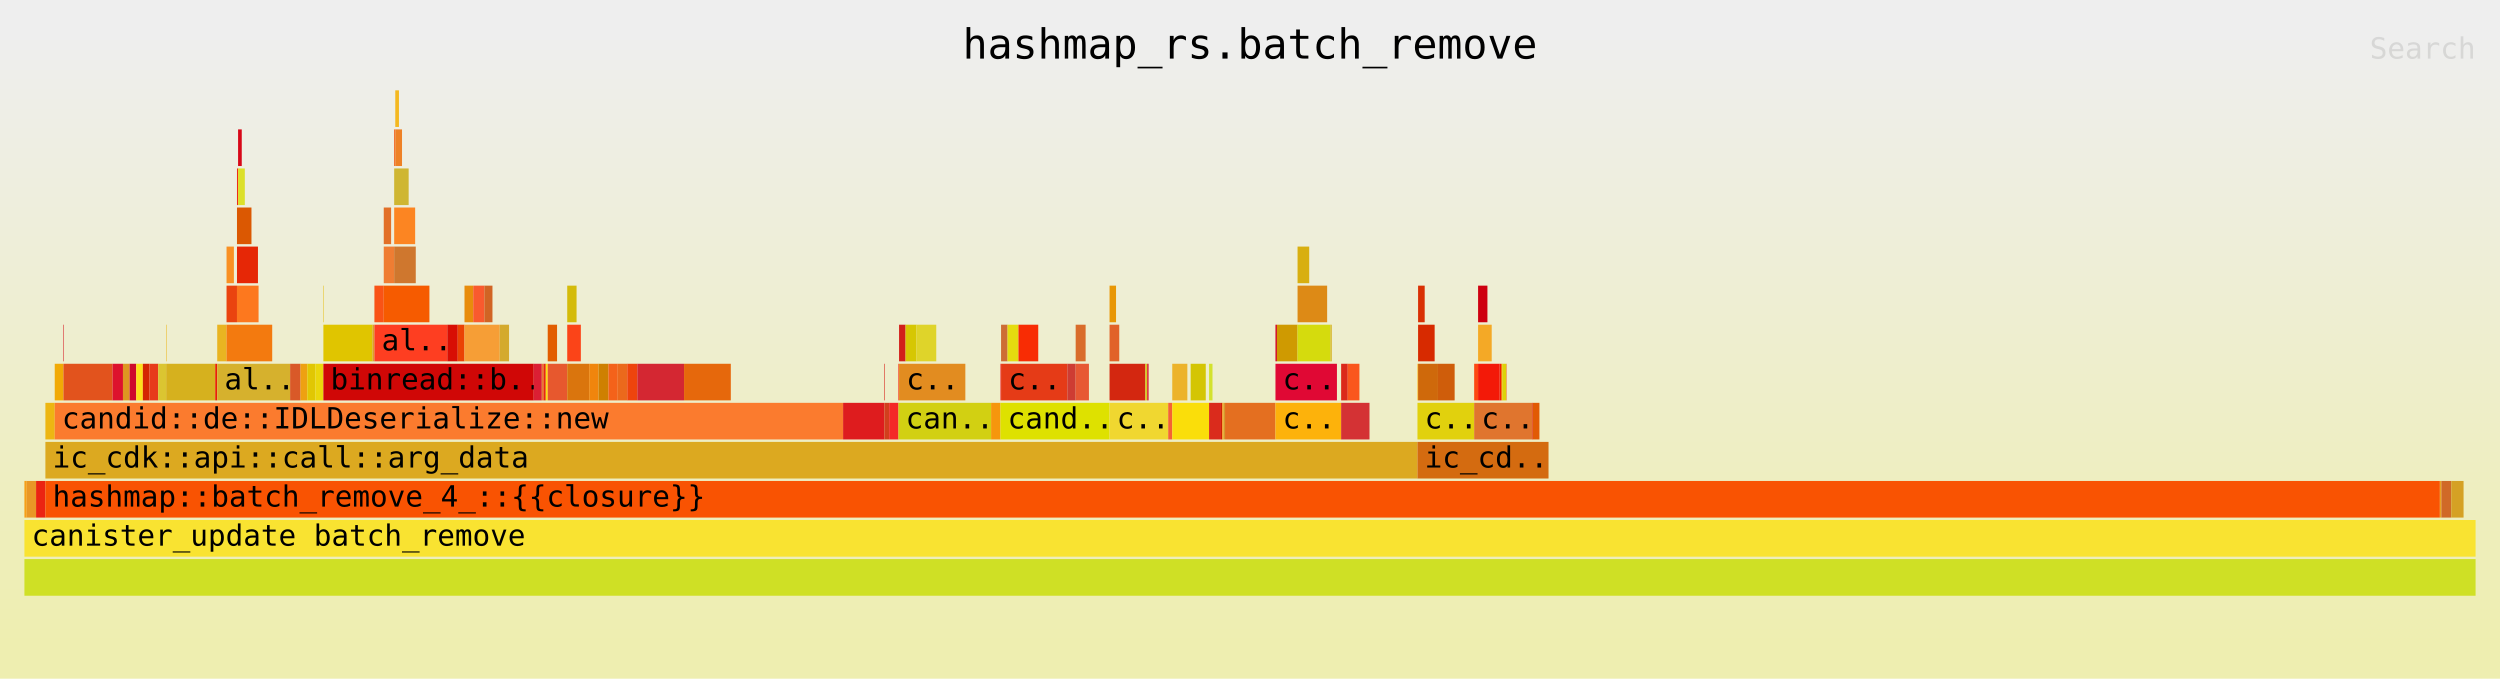
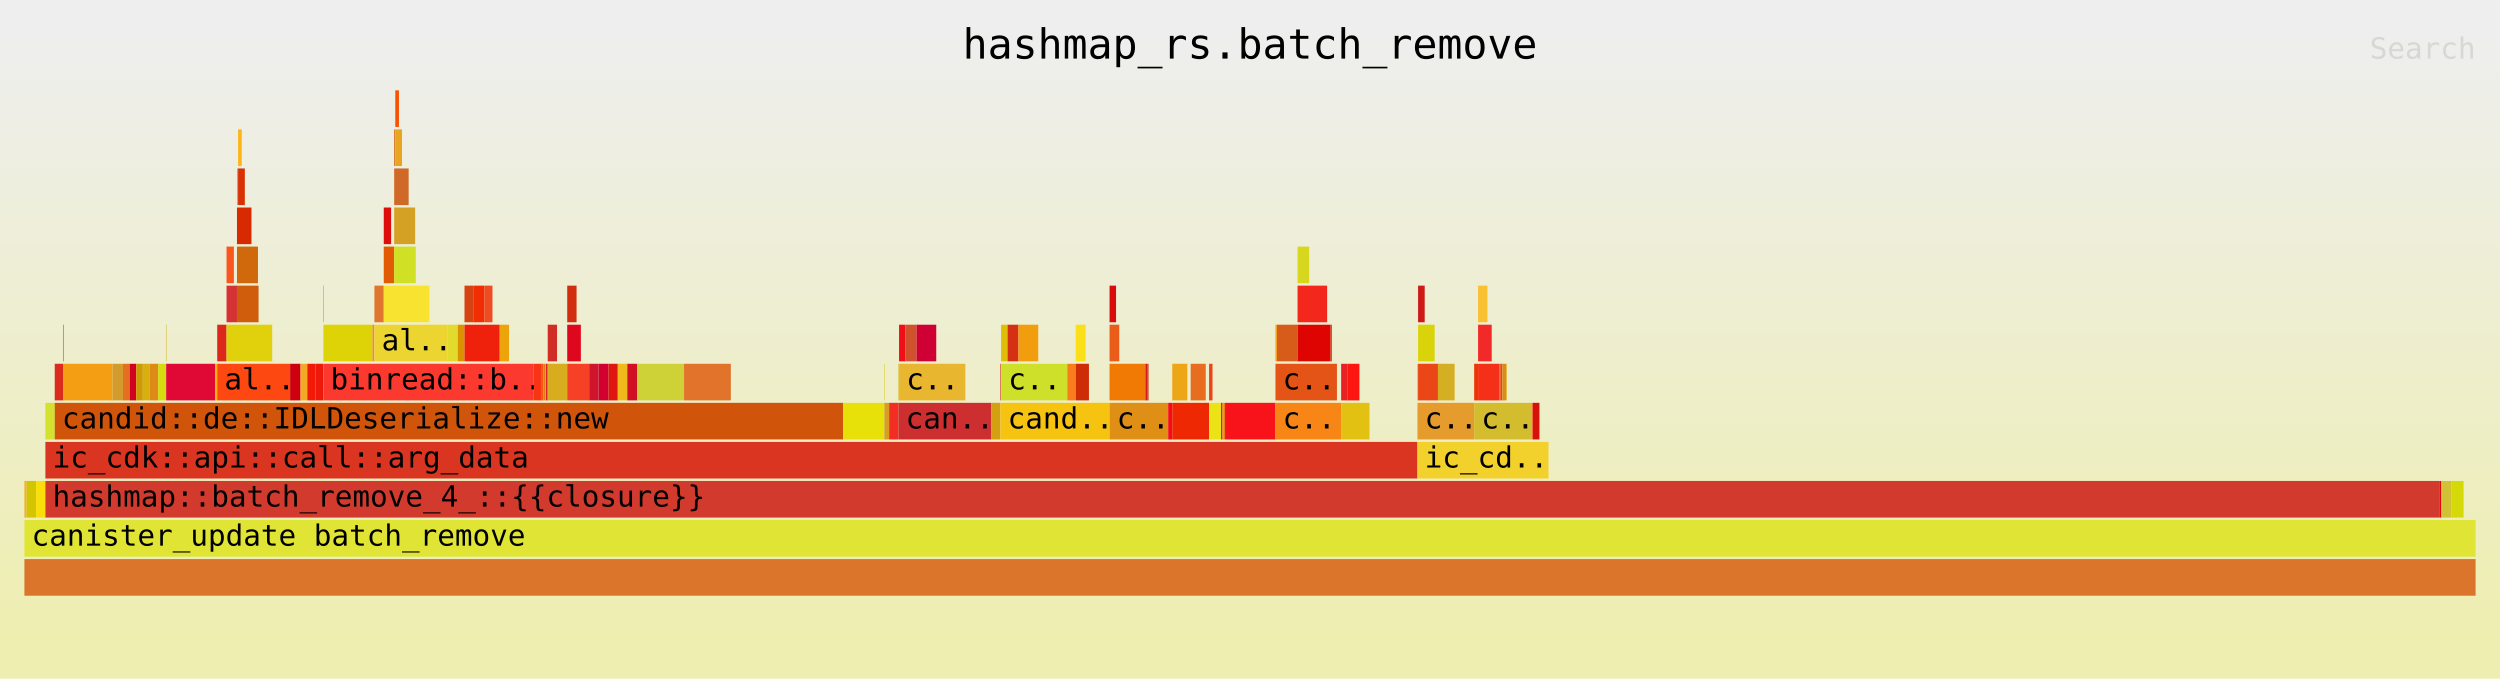
<svg xmlns="http://www.w3.org/2000/svg" xmlns:ns1="http://github.com/jonhoo/inferno" version="1.1" width="1024" height="278" viewBox="0 0 1024 278">
  <defs>
    <linearGradient id="background" y1="0" y2="1" x1="0" x2="0">
      <stop stop-color="#eeeeee" offset="5%" />
      <stop stop-color="#eeeeb0" offset="95%" />
    </linearGradient>
  </defs>
  <style type="text/css">
text { font-family:monospace; font-size:12px }
#title { text-anchor:middle; font-size:17px; }
#matched { text-anchor:end; }
#search { text-anchor:end; opacity:0.1; cursor:pointer; }
#search:hover, #search.show { opacity:1; }
#subtitle { text-anchor:middle; font-color:rgb(160,160,160); }
#unzoom { cursor:pointer; }
#frames &gt; *:hover { stroke:black; stroke-width:0.5; cursor:pointer; }
.hide { display:none; }
.parent { opacity:0.5; }
</style>
  <rect x="0" y="0" width="100%" height="278" fill="url(#background)" />
  <text id="title" fill="rgb(0,0,0)" x="50%" y="24.00">hashmap_rs.batch_remove</text>
  <text id="details" fill="rgb(0,0,0)" x="10" y="261.00"> </text>
  <text id="unzoom" class="hide" fill="rgb(0,0,0)" x="10" y="24.00">Reset Zoom</text>
  <text id="search" fill="rgb(0,0,0)" x="1014" y="24.00">Search</text>
  <text id="matched" fill="rgb(0,0,0)" x="1014" y="261.00"> </text>
  <svg id="frames" x="10" width="1004" total_samples="19973">
    <g>
-       <rect x="0%" y="197" width="0.095%" height="15" fill="rgb(246,159,24)" ns1:x="0" ns1:w="19" />
+       <rect x="0%" y="197" width="0.095%" height="15" fill="rgb(236,179,43)" ns1:x="0" ns1:w="19" />
      <text x="0.293%" y="207.50" />
    </g>
    <g>
-       <rect x="0.095%" y="197" width="0.381%" height="15" fill="rgb(233,151,38)" ns1:x="19" ns1:w="76" />
+       <rect x="0.095%" y="197" width="0.381%" height="15" fill="rgb(212,197,3)" ns1:x="19" ns1:w="76" />
      <text x="0.388%" y="207.50" />
    </g>
    <g>
-       <rect x="0.476%" y="197" width="0.381%" height="15" fill="rgb(235,36,18)" ns1:x="95" ns1:w="76" />
+       <rect x="0.476%" y="197" width="0.381%" height="15" fill="rgb(250,222,10)" ns1:x="95" ns1:w="76" />
      <text x="0.769%" y="207.50" />
    </g>
    <g>
-       <rect x="0.856%" y="165" width="0.381%" height="15" fill="rgb(237,182,18)" ns1:x="171" ns1:w="76" />
+       <rect x="0.856%" y="165" width="0.381%" height="15" fill="rgb(211,226,46)" ns1:x="171" ns1:w="76" />
      <text x="1.149%" y="175.50" />
    </g>
    <g>
-       <rect x="1.237%" y="149" width="0.355%" height="15" fill="rgb(241,170,6)" ns1:x="247" ns1:w="71" />
+       <rect x="1.237%" y="149" width="0.355%" height="15" fill="rgb(218,43,28)" ns1:x="247" ns1:w="71" />
      <text x="1.53%" y="159.50" />
    </g>
    <g>
-       <rect x="1.592%" y="133" width="0.02%" height="15" fill="rgb(212,5,18)" ns1:x="318" ns1:w="4" />
+       <rect x="1.592%" y="133" width="0.02%" height="15" fill="rgb(209,31,4)" ns1:x="318" ns1:w="4" />
      <text x="1.885%" y="143.50" />
    </g>
    <g>
-       <rect x="1.592%" y="149" width="2.003%" height="15" fill="rgb(226,83,29)" ns1:x="318" ns1:w="400" />
+       <rect x="1.592%" y="149" width="2.003%" height="15" fill="rgb(244,158,20)" ns1:x="318" ns1:w="400" />
      <text x="1.885%" y="159.50" />
    </g>
    <g>
-       <rect x="3.595%" y="149" width="0.426%" height="15" fill="rgb(221,18,45)" ns1:x="718" ns1:w="85" />
+       <rect x="3.595%" y="149" width="0.426%" height="15" fill="rgb(211,155,44)" ns1:x="718" ns1:w="85" />
      <text x="3.888%" y="159.50" />
    </g>
    <g>
-       <rect x="4.02%" y="149" width="0.27%" height="15" fill="rgb(222,150,33)" ns1:x="803" ns1:w="54" />
+       <rect x="4.02%" y="149" width="0.27%" height="15" fill="rgb(228,111,32)" ns1:x="803" ns1:w="54" />
      <text x="4.313%" y="159.50" />
    </g>
    <g>
-       <rect x="4.291%" y="149" width="0.27%" height="15" fill="rgb(206,11,44)" ns1:x="857" ns1:w="54" />
+       <rect x="4.291%" y="149" width="0.27%" height="15" fill="rgb(210,1,34)" ns1:x="857" ns1:w="54" />
      <text x="4.584%" y="159.50" />
    </g>
    <g>
-       <rect x="4.561%" y="149" width="0.27%" height="15" fill="rgb(254,223,27)" ns1:x="911" ns1:w="54" />
+       <rect x="4.561%" y="149" width="0.27%" height="15" fill="rgb(207,154,1)" ns1:x="911" ns1:w="54" />
      <text x="4.854%" y="159.50" />
    </g>
    <g>
-       <rect x="4.832%" y="149" width="0.27%" height="15" fill="rgb(212,37,2)" ns1:x="965" ns1:w="54" />
+       <rect x="4.832%" y="149" width="0.27%" height="15" fill="rgb(216,175,16)" ns1:x="965" ns1:w="54" />
      <text x="5.125%" y="159.50" />
    </g>
    <g>
-       <rect x="5.102%" y="149" width="0.355%" height="15" fill="rgb(231,59,27)" ns1:x="1019" ns1:w="71" />
+       <rect x="5.102%" y="149" width="0.355%" height="15" fill="rgb(221,138,22)" ns1:x="1019" ns1:w="71" />
      <text x="5.395%" y="159.50" />
    </g>
    <g>
-       <rect x="5.457%" y="149" width="0.325%" height="15" fill="rgb(219,197,49)" ns1:x="1090" ns1:w="65" />
+       <rect x="5.457%" y="149" width="0.325%" height="15" fill="rgb(213,219,13)" ns1:x="1090" ns1:w="65" />
      <text x="5.75%" y="159.50" />
    </g>
    <g>
-       <rect x="5.783%" y="133" width="0.02%" height="15" fill="rgb(236,180,18)" ns1:x="1155" ns1:w="4" />
+       <rect x="5.783%" y="133" width="0.02%" height="15" fill="rgb(214,181,45)" ns1:x="1155" ns1:w="4" />
      <text x="6.076%" y="143.50" />
    </g>
    <g>
-       <rect x="5.783%" y="149" width="2.003%" height="15" fill="rgb(214,177,30)" ns1:x="1155" ns1:w="400" />
+       <rect x="5.783%" y="149" width="2.003%" height="15" fill="rgb(224,8,52)" ns1:x="1155" ns1:w="400" />
      <text x="6.076%" y="159.50" />
    </g>
    <g>
-       <rect x="7.785%" y="149" width="0.08%" height="15" fill="rgb(233,32,3)" ns1:x="1555" ns1:w="16" />
+       <rect x="7.785%" y="149" width="0.08%" height="15" fill="rgb(253,178,11)" ns1:x="1555" ns1:w="16" />
      <text x="8.079%" y="159.50" />
    </g>
    <g>
-       <rect x="7.866%" y="133" width="0.381%" height="15" fill="rgb(233,180,33)" ns1:x="1571" ns1:w="76" />
+       <rect x="7.866%" y="133" width="0.381%" height="15" fill="rgb(219,40,26)" ns1:x="1571" ns1:w="76" />
      <text x="8.159%" y="143.50" />
    </g>
    <g>
-       <rect x="8.246%" y="101" width="0.3%" height="15" fill="rgb(249,144,35)" ns1:x="1647" ns1:w="60" />
+       <rect x="8.246%" y="101" width="0.3%" height="15" fill="rgb(250,86,29)" ns1:x="1647" ns1:w="60" />
      <text x="8.539%" y="111.50" />
    </g>
    <g>
-       <rect x="8.246%" y="117" width="0.426%" height="15" fill="rgb(234,67,15)" ns1:x="1647" ns1:w="85" />
+       <rect x="8.246%" y="117" width="0.426%" height="15" fill="rgb(212,50,52)" ns1:x="1647" ns1:w="85" />
      <text x="8.539%" y="127.50" />
    </g>
    <g>
-       <rect x="8.672%" y="69" width="0.045%" height="15" fill="rgb(239,42,25)" ns1:x="1732" ns1:w="9" />
+       <rect x="8.672%" y="69" width="0.045%" height="15" fill="rgb(220,169,32)" ns1:x="1732" ns1:w="9" />
      <text x="8.965%" y="79.50" />
    </g>
    <g>
-       <rect x="8.717%" y="53" width="0.15%" height="15" fill="rgb(215,8,24)" ns1:x="1741" ns1:w="30" />
+       <rect x="8.717%" y="53" width="0.15%" height="15" fill="rgb(253,182,22)" ns1:x="1741" ns1:w="30" />
      <text x="9.01%" y="63.50" />
    </g>
    <g>
-       <rect x="8.717%" y="69" width="0.275%" height="15" fill="rgb(220,224,42)" ns1:x="1741" ns1:w="55" />
+       <rect x="8.717%" y="69" width="0.275%" height="15" fill="rgb(217,48,4)" ns1:x="1741" ns1:w="55" />
      <text x="9.01%" y="79.50" />
    </g>
    <g>
-       <rect x="8.672%" y="85" width="0.591%" height="15" fill="rgb(219,88,2)" ns1:x="1732" ns1:w="118" />
+       <rect x="8.672%" y="85" width="0.591%" height="15" fill="rgb(215,42,0)" ns1:x="1732" ns1:w="118" />
      <text x="8.965%" y="95.50" />
    </g>
    <g>
-       <rect x="8.672%" y="101" width="0.856%" height="15" fill="rgb(230,39,6)" ns1:x="1732" ns1:w="171" />
+       <rect x="8.672%" y="101" width="0.856%" height="15" fill="rgb(207,105,11)" ns1:x="1732" ns1:w="171" />
      <text x="8.965%" y="111.50" />
    </g>
    <g>
-       <rect x="8.672%" y="117" width="0.881%" height="15" fill="rgb(253,120,30)" ns1:x="1732" ns1:w="176" />
+       <rect x="8.672%" y="117" width="0.881%" height="15" fill="rgb(207,93,11)" ns1:x="1732" ns1:w="176" />
      <text x="8.965%" y="127.50" />
    </g>
    <g>
-       <rect x="8.246%" y="133" width="1.863%" height="15" fill="rgb(243,122,15)" ns1:x="1647" ns1:w="372" />
+       <rect x="8.246%" y="133" width="1.863%" height="15" fill="rgb(225,209,13)" ns1:x="1647" ns1:w="372" />
      <text x="8.539%" y="143.50" />
    </g>
    <g>
-       <rect x="7.866%" y="149" width="2.974%" height="15" fill="rgb(214,177,45)" ns1:x="1571" ns1:w="594" />
+       <rect x="7.866%" y="149" width="2.974%" height="15" fill="rgb(253,72,18)" ns1:x="1571" ns1:w="594" />
      <text x="8.159%" y="159.50">al..</text>
    </g>
    <g>
-       <rect x="10.84%" y="149" width="0.426%" height="15" fill="rgb(217,89,40)" ns1:x="2165" ns1:w="85" />
+       <rect x="10.84%" y="149" width="0.426%" height="15" fill="rgb(206,0,16)" ns1:x="2165" ns1:w="85" />
      <text x="11.133%" y="159.50" />
    </g>
    <g>
-       <rect x="11.265%" y="149" width="0.275%" height="15" fill="rgb(238,161,17)" ns1:x="2250" ns1:w="55" />
+       <rect x="11.265%" y="149" width="0.275%" height="15" fill="rgb(244,169,38)" ns1:x="2250" ns1:w="55" />
      <text x="11.558%" y="159.50" />
    </g>
    <g>
-       <rect x="11.541%" y="149" width="0.33%" height="15" fill="rgb(225,199,3)" ns1:x="2305" ns1:w="66" />
+       <rect x="11.541%" y="149" width="0.33%" height="15" fill="rgb(243,25,8)" ns1:x="2305" ns1:w="66" />
      <text x="11.834%" y="159.50" />
    </g>
    <g>
-       <rect x="11.871%" y="149" width="0.325%" height="15" fill="rgb(235,215,12)" ns1:x="2371" ns1:w="65" />
+       <rect x="11.871%" y="149" width="0.325%" height="15" fill="rgb(238,25,9)" ns1:x="2371" ns1:w="65" />
      <text x="12.164%" y="159.50" />
    </g>
    <g>
-       <rect x="12.197%" y="117" width="0.02%" height="15" fill="rgb(231,190,19)" ns1:x="2436" ns1:w="4" />
+       <rect x="12.197%" y="117" width="0.02%" height="15" fill="rgb(242,124,7)" ns1:x="2436" ns1:w="4" />
      <text x="12.489%" y="127.50" />
    </g>
    <g>
-       <rect x="12.197%" y="133" width="2.003%" height="15" fill="rgb(224,197,0)" ns1:x="2436" ns1:w="400" />
+       <rect x="12.197%" y="133" width="2.003%" height="15" fill="rgb(221,211,6)" ns1:x="2436" ns1:w="400" />
      <text x="12.489%" y="143.50" />
    </g>
    <g>
-       <rect x="14.199%" y="133" width="0.08%" height="15" fill="rgb(221,158,42)" ns1:x="2836" ns1:w="16" />
+       <rect x="14.199%" y="133" width="0.08%" height="15" fill="rgb(242,138,46)" ns1:x="2836" ns1:w="16" />
      <text x="14.492%" y="143.50" />
    </g>
    <g>
-       <rect x="14.279%" y="117" width="0.381%" height="15" fill="rgb(249,83,22)" ns1:x="2852" ns1:w="76" />
+       <rect x="14.279%" y="117" width="0.381%" height="15" fill="rgb(224,117,46)" ns1:x="2852" ns1:w="76" />
      <text x="14.572%" y="127.50" />
    </g>
    <g>
-       <rect x="14.66%" y="85" width="0.3%" height="15" fill="rgb(226,112,40)" ns1:x="2928" ns1:w="60" />
+       <rect x="14.66%" y="85" width="0.3%" height="15" fill="rgb(222,14,12)" ns1:x="2928" ns1:w="60" />
      <text x="14.953%" y="95.50" />
    </g>
    <g>
-       <rect x="14.66%" y="101" width="0.426%" height="15" fill="rgb(239,125,51)" ns1:x="2928" ns1:w="85" />
+       <rect x="14.66%" y="101" width="0.426%" height="15" fill="rgb(225,90,4)" ns1:x="2928" ns1:w="85" />
      <text x="14.953%" y="111.50" />
    </g>
    <g>
-       <rect x="15.085%" y="53" width="0.045%" height="15" fill="rgb(242,92,17)" ns1:x="3013" ns1:w="9" />
+       <rect x="15.085%" y="53" width="0.045%" height="15" fill="rgb(212,107,16)" ns1:x="3013" ns1:w="9" />
      <text x="15.378%" y="63.50" />
    </g>
    <g>
-       <rect x="15.13%" y="37" width="0.15%" height="15" fill="rgb(244,184,31)" ns1:x="3022" ns1:w="30" />
+       <rect x="15.13%" y="37" width="0.15%" height="15" fill="rgb(249,83,2)" ns1:x="3022" ns1:w="30" />
      <text x="15.423%" y="47.50" />
    </g>
    <g>
-       <rect x="15.13%" y="53" width="0.275%" height="15" fill="rgb(238,129,38)" ns1:x="3022" ns1:w="55" />
+       <rect x="15.13%" y="53" width="0.275%" height="15" fill="rgb(232,165,32)" ns1:x="3022" ns1:w="55" />
      <text x="15.423%" y="63.50" />
    </g>
    <g>
-       <rect x="15.085%" y="69" width="0.591%" height="15" fill="rgb(207,182,50)" ns1:x="3013" ns1:w="118" />
+       <rect x="15.085%" y="69" width="0.591%" height="15" fill="rgb(208,105,39)" ns1:x="3013" ns1:w="118" />
      <text x="15.378%" y="79.50" />
    </g>
    <g>
-       <rect x="15.085%" y="85" width="0.856%" height="15" fill="rgb(252,133,34)" ns1:x="3013" ns1:w="171" />
+       <rect x="15.085%" y="85" width="0.856%" height="15" fill="rgb(213,161,36)" ns1:x="3013" ns1:w="171" />
      <text x="15.378%" y="95.50" />
    </g>
    <g>
-       <rect x="15.085%" y="101" width="0.881%" height="15" fill="rgb(207,119,46)" ns1:x="3013" ns1:w="176" />
+       <rect x="15.085%" y="101" width="0.881%" height="15" fill="rgb(207,224,37)" ns1:x="3013" ns1:w="176" />
      <text x="15.378%" y="111.50" />
    </g>
    <g>
-       <rect x="14.66%" y="117" width="1.863%" height="15" fill="rgb(246,91,0)" ns1:x="2928" ns1:w="372" />
+       <rect x="14.66%" y="117" width="1.863%" height="15" fill="rgb(249,227,49)" ns1:x="2928" ns1:w="372" />
      <text x="14.953%" y="127.50" />
    </g>
    <g>
-       <rect x="14.279%" y="133" width="2.974%" height="15" fill="rgb(254,62,33)" ns1:x="2852" ns1:w="594" />
+       <rect x="14.279%" y="133" width="2.974%" height="15" fill="rgb(236,213,48)" ns1:x="2852" ns1:w="594" />
      <text x="14.572%" y="143.50">al..</text>
    </g>
    <g>
-       <rect x="17.253%" y="133" width="0.426%" height="15" fill="rgb(216,14,4)" ns1:x="3446" ns1:w="85" />
+       <rect x="17.253%" y="133" width="0.426%" height="15" fill="rgb(226,218,44)" ns1:x="3446" ns1:w="85" />
      <text x="17.546%" y="143.50" />
    </g>
    <g>
-       <rect x="17.679%" y="133" width="0.275%" height="15" fill="rgb(235,66,4)" ns1:x="3531" ns1:w="55" />
+       <rect x="17.679%" y="133" width="0.275%" height="15" fill="rgb(218,146,1)" ns1:x="3531" ns1:w="55" />
      <text x="17.972%" y="143.50" />
    </g>
    <g>
-       <rect x="17.954%" y="117" width="0.355%" height="15" fill="rgb(232,140,12)" ns1:x="3586" ns1:w="71" />
+       <rect x="17.954%" y="117" width="0.355%" height="15" fill="rgb(213,67,19)" ns1:x="3586" ns1:w="71" />
      <text x="18.247%" y="127.50" />
    </g>
    <g>
-       <rect x="18.31%" y="117" width="0.456%" height="15" fill="rgb(249,90,46)" ns1:x="3657" ns1:w="91" />
+       <rect x="18.31%" y="117" width="0.456%" height="15" fill="rgb(241,45,3)" ns1:x="3657" ns1:w="91" />
      <text x="18.603%" y="127.50" />
    </g>
    <g>
-       <rect x="18.765%" y="117" width="0.33%" height="15" fill="rgb(209,100,36)" ns1:x="3748" ns1:w="66" />
+       <rect x="18.765%" y="117" width="0.33%" height="15" fill="rgb(238,75,34)" ns1:x="3748" ns1:w="66" />
      <text x="19.058%" y="127.50" />
    </g>
    <g>
-       <rect x="17.954%" y="133" width="1.437%" height="15" fill="rgb(246,158,54)" ns1:x="3586" ns1:w="287" />
+       <rect x="17.954%" y="133" width="1.437%" height="15" fill="rgb(240,33,12)" ns1:x="3586" ns1:w="287" />
      <text x="18.247%" y="143.50" />
    </g>
    <g>
-       <rect x="19.391%" y="133" width="0.381%" height="15" fill="rgb(212,170,45)" ns1:x="3873" ns1:w="76" />
+       <rect x="19.391%" y="133" width="0.381%" height="15" fill="rgb(237,163,10)" ns1:x="3873" ns1:w="76" />
      <text x="19.684%" y="143.50" />
    </g>
    <g>
-       <rect x="12.197%" y="149" width="8.582%" height="15" fill="rgb(208,7,6)" ns1:x="2436" ns1:w="1714" />
+       <rect x="12.197%" y="149" width="8.582%" height="15" fill="rgb(252,57,47)" ns1:x="2436" ns1:w="1714" />
      <text x="12.489%" y="159.50">binread::b..</text>
    </g>
    <g>
-       <rect x="20.778%" y="149" width="0.33%" height="15" fill="rgb(219,31,52)" ns1:x="4150" ns1:w="66" />
+       <rect x="20.778%" y="149" width="0.33%" height="15" fill="rgb(248,52,21)" ns1:x="4150" ns1:w="66" />
      <text x="21.071%" y="159.50" />
    </g>
    <g>
-       <rect x="21.108%" y="149" width="0.065%" height="15" fill="rgb(232,125,48)" ns1:x="4216" ns1:w="13" />
+       <rect x="21.108%" y="149" width="0.065%" height="15" fill="rgb(248,87,15)" ns1:x="4216" ns1:w="13" />
      <text x="21.401%" y="159.50" />
    </g>
    <g>
-       <rect x="21.174%" y="149" width="0.065%" height="15" fill="rgb(235,41,12)" ns1:x="4229" ns1:w="13" />
+       <rect x="21.174%" y="149" width="0.065%" height="15" fill="rgb(220,127,12)" ns1:x="4229" ns1:w="13" />
      <text x="21.467%" y="159.50" />
    </g>
    <g>
-       <rect x="21.239%" y="149" width="0.035%" height="15" fill="rgb(221,80,30)" ns1:x="4242" ns1:w="7" />
+       <rect x="21.239%" y="149" width="0.035%" height="15" fill="rgb(211,186,51)" ns1:x="4242" ns1:w="7" />
      <text x="21.532%" y="159.50" />
    </g>
    <g>
-       <rect x="21.274%" y="149" width="0.075%" height="15" fill="rgb(254,220,12)" ns1:x="4249" ns1:w="15" />
+       <rect x="21.274%" y="149" width="0.075%" height="15" fill="rgb(222,30,50)" ns1:x="4249" ns1:w="15" />
      <text x="21.567%" y="159.50" />
    </g>
    <g>
-       <rect x="21.349%" y="133" width="0.381%" height="15" fill="rgb(226,93,0)" ns1:x="4264" ns1:w="76" />
+       <rect x="21.349%" y="133" width="0.381%" height="15" fill="rgb(208,45,39)" ns1:x="4264" ns1:w="76" />
      <text x="21.642%" y="143.50" />
    </g>
    <g>
-       <rect x="21.349%" y="149" width="0.796%" height="15" fill="rgb(231,88,46)" ns1:x="4264" ns1:w="159" />
+       <rect x="21.349%" y="149" width="0.796%" height="15" fill="rgb(215,172,31)" ns1:x="4264" ns1:w="159" />
      <text x="21.642%" y="159.50" />
    </g>
    <g>
-       <rect x="22.145%" y="117" width="0.381%" height="15" fill="rgb(212,187,10)" ns1:x="4423" ns1:w="76" />
+       <rect x="22.145%" y="117" width="0.381%" height="15" fill="rgb(209,46,16)" ns1:x="4423" ns1:w="76" />
      <text x="22.438%" y="127.50" />
    </g>
    <g>
-       <rect x="22.145%" y="133" width="0.556%" height="15" fill="rgb(251,68,24)" ns1:x="4423" ns1:w="111" />
+       <rect x="22.145%" y="133" width="0.556%" height="15" fill="rgb(223,7,30)" ns1:x="4423" ns1:w="111" />
      <text x="22.438%" y="143.50" />
    </g>
    <g>
-       <rect x="22.145%" y="149" width="0.896%" height="15" fill="rgb(218,117,13)" ns1:x="4423" ns1:w="179" />
+       <rect x="22.145%" y="149" width="0.896%" height="15" fill="rgb(247,65,39)" ns1:x="4423" ns1:w="179" />
      <text x="22.438%" y="159.50" />
    </g>
    <g>
-       <rect x="23.041%" y="149" width="0.381%" height="15" fill="rgb(240,133,13)" ns1:x="4602" ns1:w="76" />
+       <rect x="23.041%" y="149" width="0.381%" height="15" fill="rgb(206,21,44)" ns1:x="4602" ns1:w="76" />
      <text x="23.334%" y="159.50" />
    </g>
    <g>
-       <rect x="23.422%" y="149" width="0.406%" height="15" fill="rgb(206,128,1)" ns1:x="4678" ns1:w="81" />
+       <rect x="23.422%" y="149" width="0.406%" height="15" fill="rgb(209,0,49)" ns1:x="4678" ns1:w="81" />
      <text x="23.715%" y="159.50" />
    </g>
    <g>
-       <rect x="23.827%" y="149" width="0.381%" height="15" fill="rgb(244,98,26)" ns1:x="4759" ns1:w="76" />
+       <rect x="23.827%" y="149" width="0.381%" height="15" fill="rgb(223,22,16)" ns1:x="4759" ns1:w="76" />
      <text x="24.12%" y="159.50" />
    </g>
    <g>
-       <rect x="24.208%" y="149" width="0.381%" height="15" fill="rgb(235,105,28)" ns1:x="4835" ns1:w="76" />
+       <rect x="24.208%" y="149" width="0.381%" height="15" fill="rgb(240,185,28)" ns1:x="4835" ns1:w="76" />
      <text x="24.501%" y="159.50" />
    </g>
    <g>
-       <rect x="24.588%" y="149" width="0.01%" height="15" fill="rgb(253,10,22)" ns1:x="4911" ns1:w="2" />
+       <rect x="24.588%" y="149" width="0.01%" height="15" fill="rgb(222,81,44)" ns1:x="4911" ns1:w="2" />
      <text x="24.881%" y="159.50" />
    </g>
    <g>
-       <rect x="24.598%" y="149" width="0.406%" height="15" fill="rgb(238,68,13)" ns1:x="4913" ns1:w="81" />
+       <rect x="24.598%" y="149" width="0.406%" height="15" fill="rgb(209,16,38)" ns1:x="4913" ns1:w="81" />
      <text x="24.891%" y="159.50" />
    </g>
    <g>
-       <rect x="25.004%" y="149" width="1.908%" height="15" fill="rgb(212,39,50)" ns1:x="4994" ns1:w="381" />
+       <rect x="25.004%" y="149" width="1.908%" height="15" fill="rgb(207,210,54)" ns1:x="4994" ns1:w="381" />
      <text x="25.297%" y="159.50" />
    </g>
    <g>
-       <rect x="26.911%" y="149" width="1.908%" height="15" fill="rgb(230,104,12)" ns1:x="5375" ns1:w="381" />
+       <rect x="26.911%" y="149" width="1.908%" height="15" fill="rgb(225,115,42)" ns1:x="5375" ns1:w="381" />
      <text x="27.204%" y="159.50" />
    </g>
    <g>
-       <rect x="1.237%" y="165" width="32.163%" height="15" fill="rgb(251,123,46)" ns1:x="247" ns1:w="6424" />
+       <rect x="1.237%" y="165" width="32.163%" height="15" fill="rgb(208,85,11)" ns1:x="247" ns1:w="6424" />
      <text x="1.53%" y="175.50">candid::de::IDLDeserialize::new</text>
    </g>
    <g>
-       <rect x="33.4%" y="165" width="1.682%" height="15" fill="rgb(222,28,30)" ns1:x="6671" ns1:w="336" />
+       <rect x="33.4%" y="165" width="1.682%" height="15" fill="rgb(232,225,9)" ns1:x="6671" ns1:w="336" />
      <text x="33.693%" y="175.50" />
    </g>
    <g>
-       <rect x="35.082%" y="149" width="0.025%" height="15" fill="rgb(218,47,37)" ns1:x="7007" ns1:w="5" />
+       <rect x="35.082%" y="149" width="0.025%" height="15" fill="rgb(220,213,49)" ns1:x="7007" ns1:w="5" />
      <text x="35.375%" y="159.50" />
    </g>
    <g>
-       <rect x="35.082%" y="165" width="0.195%" height="15" fill="rgb(210,63,29)" ns1:x="7007" ns1:w="39" />
+       <rect x="35.082%" y="165" width="0.195%" height="15" fill="rgb(215,158,34)" ns1:x="7007" ns1:w="39" />
      <text x="35.375%" y="175.50" />
    </g>
    <g>
-       <rect x="35.278%" y="165" width="0.381%" height="15" fill="rgb(244,41,40)" ns1:x="7046" ns1:w="76" />
+       <rect x="35.278%" y="165" width="0.381%" height="15" fill="rgb(242,45,36)" ns1:x="7046" ns1:w="76" />
      <text x="35.571%" y="175.50" />
    </g>
    <g>
-       <rect x="35.658%" y="149" width="0.025%" height="15" fill="rgb(248,25,0)" ns1:x="7122" ns1:w="5" />
+       <rect x="35.658%" y="149" width="0.025%" height="15" fill="rgb(214,183,32)" ns1:x="7122" ns1:w="5" />
      <text x="35.951%" y="159.50" />
    </g>
    <g>
-       <rect x="35.683%" y="133" width="0.265%" height="15" fill="rgb(210,31,26)" ns1:x="7127" ns1:w="53" />
+       <rect x="35.683%" y="133" width="0.265%" height="15" fill="rgb(240,14,23)" ns1:x="7127" ns1:w="53" />
      <text x="35.976%" y="143.50" />
    </g>
    <g>
-       <rect x="35.949%" y="133" width="0.446%" height="15" fill="rgb(214,199,2)" ns1:x="7180" ns1:w="89" />
+       <rect x="35.949%" y="133" width="0.446%" height="15" fill="rgb(208,82,44)" ns1:x="7180" ns1:w="89" />
      <text x="36.242%" y="143.50" />
    </g>
    <g>
-       <rect x="36.394%" y="133" width="0.806%" height="15" fill="rgb(223,212,42)" ns1:x="7269" ns1:w="161" />
+       <rect x="36.394%" y="133" width="0.806%" height="15" fill="rgb(207,1,52)" ns1:x="7269" ns1:w="161" />
      <text x="36.687%" y="143.50" />
    </g>
    <g>
-       <rect x="35.683%" y="149" width="2.704%" height="15" fill="rgb(226,140,32)" ns1:x="7127" ns1:w="540" />
+       <rect x="35.683%" y="149" width="2.704%" height="15" fill="rgb(233,183,47)" ns1:x="7127" ns1:w="540" />
      <text x="35.976%" y="159.50">c..</text>
    </g>
    <g>
-       <rect x="35.658%" y="165" width="3.78%" height="15" fill="rgb(210,208,18)" ns1:x="7122" ns1:w="755" />
+       <rect x="35.658%" y="165" width="3.78%" height="15" fill="rgb(205,47,49)" ns1:x="7122" ns1:w="755" />
      <text x="35.951%" y="175.50">can..</text>
    </g>
    <g>
-       <rect x="39.438%" y="165" width="0.381%" height="15" fill="rgb(246,150,13)" ns1:x="7877" ns1:w="76" />
+       <rect x="39.438%" y="165" width="0.381%" height="15" fill="rgb(212,159,18)" ns1:x="7877" ns1:w="76" />
      <text x="39.731%" y="175.50" />
    </g>
    <g>
-       <rect x="39.819%" y="149" width="0.025%" height="15" fill="rgb(237,41,51)" ns1:x="7953" ns1:w="5" />
+       <rect x="39.819%" y="149" width="0.025%" height="15" fill="rgb(207,40,8)" ns1:x="7953" ns1:w="5" />
      <text x="40.112%" y="159.50" />
    </g>
    <g>
-       <rect x="39.844%" y="133" width="0.265%" height="15" fill="rgb(205,108,53)" ns1:x="7958" ns1:w="53" />
+       <rect x="39.844%" y="133" width="0.265%" height="15" fill="rgb(223,190,7)" ns1:x="7958" ns1:w="53" />
      <text x="40.137%" y="143.50" />
    </g>
    <g>
-       <rect x="40.109%" y="133" width="0.446%" height="15" fill="rgb(229,220,15)" ns1:x="8011" ns1:w="89" />
+       <rect x="40.109%" y="133" width="0.446%" height="15" fill="rgb(213,48,17)" ns1:x="8011" ns1:w="89" />
      <text x="40.402%" y="143.50" />
    </g>
    <g>
-       <rect x="40.555%" y="133" width="0.806%" height="15" fill="rgb(248,44,4)" ns1:x="8100" ns1:w="161" />
+       <rect x="40.555%" y="133" width="0.806%" height="15" fill="rgb(242,157,13)" ns1:x="8100" ns1:w="161" />
      <text x="40.848%" y="143.50" />
    </g>
    <g>
-       <rect x="39.844%" y="149" width="2.704%" height="15" fill="rgb(229,59,23)" ns1:x="7958" ns1:w="540" />
+       <rect x="39.844%" y="149" width="2.704%" height="15" fill="rgb(206,224,41)" ns1:x="7958" ns1:w="540" />
      <text x="40.137%" y="159.50">c..</text>
    </g>
    <g>
-       <rect x="42.547%" y="149" width="0.341%" height="15" fill="rgb(206,60,51)" ns1:x="8498" ns1:w="68" />
+       <rect x="42.547%" y="149" width="0.341%" height="15" fill="rgb(248,126,29)" ns1:x="8498" ns1:w="68" />
      <text x="42.84%" y="159.50" />
    </g>
    <g>
-       <rect x="42.888%" y="133" width="0.406%" height="15" fill="rgb(217,108,43)" ns1:x="8566" ns1:w="81" />
+       <rect x="42.888%" y="133" width="0.406%" height="15" fill="rgb(251,224,25)" ns1:x="8566" ns1:w="81" />
      <text x="43.181%" y="143.50" />
    </g>
    <g>
-       <rect x="42.888%" y="149" width="0.541%" height="15" fill="rgb(231,88,51)" ns1:x="8566" ns1:w="108" />
+       <rect x="42.888%" y="149" width="0.541%" height="15" fill="rgb(205,44,7)" ns1:x="8566" ns1:w="108" />
      <text x="43.181%" y="159.50" />
    </g>
    <g>
-       <rect x="39.819%" y="165" width="4.451%" height="15" fill="rgb(222,225,0)" ns1:x="7953" ns1:w="889" />
+       <rect x="39.819%" y="165" width="4.451%" height="15" fill="rgb(245,195,16)" ns1:x="7953" ns1:w="889" />
      <text x="40.112%" y="175.50">cand..</text>
    </g>
    <g>
-       <rect x="44.27%" y="117" width="0.265%" height="15" fill="rgb(232,151,6)" ns1:x="8842" ns1:w="53" />
+       <rect x="44.27%" y="117" width="0.265%" height="15" fill="rgb(218,11,11)" ns1:x="8842" ns1:w="53" />
      <text x="44.563%" y="127.50" />
    </g>
    <g>
-       <rect x="44.27%" y="133" width="0.396%" height="15" fill="rgb(225,98,41)" ns1:x="8842" ns1:w="79" />
+       <rect x="44.27%" y="133" width="0.396%" height="15" fill="rgb(233,92,26)" ns1:x="8842" ns1:w="79" />
      <text x="44.563%" y="143.50" />
    </g>
    <g>
-       <rect x="44.27%" y="149" width="1.462%" height="15" fill="rgb(211,39,16)" ns1:x="8842" ns1:w="292" />
+       <rect x="44.27%" y="149" width="1.462%" height="15" fill="rgb(240,122,4)" ns1:x="8842" ns1:w="292" />
      <text x="44.563%" y="159.50" />
    </g>
    <g>
-       <rect x="45.732%" y="149" width="0.075%" height="15" fill="rgb(211,204,31)" ns1:x="9134" ns1:w="15" />
+       <rect x="45.732%" y="149" width="0.075%" height="15" fill="rgb(210,24,40)" ns1:x="9134" ns1:w="15" />
      <text x="46.025%" y="159.50" />
    </g>
    <g>
-       <rect x="45.807%" y="149" width="0.055%" height="15" fill="rgb(217,9,45)" ns1:x="9149" ns1:w="11" />
+       <rect x="45.807%" y="149" width="0.055%" height="15" fill="rgb(210,57,16)" ns1:x="9149" ns1:w="11" />
      <text x="46.1%" y="159.50" />
    </g>
    <g>
-       <rect x="44.27%" y="165" width="2.393%" height="15" fill="rgb(240,215,48)" ns1:x="8842" ns1:w="478" />
+       <rect x="44.27%" y="165" width="2.393%" height="15" fill="rgb(223,142,22)" ns1:x="8842" ns1:w="478" />
      <text x="44.563%" y="175.50">c..</text>
    </g>
    <g>
-       <rect x="46.663%" y="165" width="0.165%" height="15" fill="rgb(245,99,51)" ns1:x="9320" ns1:w="33" />
+       <rect x="46.663%" y="165" width="0.165%" height="15" fill="rgb(250,8,24)" ns1:x="9320" ns1:w="33" />
      <text x="46.956%" y="175.50" />
    </g>
    <g>
-       <rect x="46.828%" y="149" width="0.616%" height="15" fill="rgb(236,179,43)" ns1:x="9353" ns1:w="123" />
+       <rect x="46.828%" y="149" width="0.616%" height="15" fill="rgb(236,166,22)" ns1:x="9353" ns1:w="123" />
      <text x="47.121%" y="159.50" />
    </g>
    <g>
-       <rect x="47.579%" y="149" width="0.616%" height="15" fill="rgb(212,197,3)" ns1:x="9503" ns1:w="123" />
+       <rect x="47.579%" y="149" width="0.616%" height="15" fill="rgb(231,110,33)" ns1:x="9503" ns1:w="123" />
      <text x="47.872%" y="159.50" />
    </g>
    <g>
-       <rect x="46.828%" y="165" width="1.502%" height="15" fill="rgb(250,222,10)" ns1:x="9353" ns1:w="300" />
+       <rect x="46.828%" y="165" width="1.502%" height="15" fill="rgb(238,40,3)" ns1:x="9353" ns1:w="300" />
      <text x="47.121%" y="175.50" />
    </g>
    <g>
-       <rect x="48.33%" y="149" width="0.14%" height="15" fill="rgb(211,226,46)" ns1:x="9653" ns1:w="28" />
+       <rect x="48.33%" y="149" width="0.14%" height="15" fill="rgb(235,68,27)" ns1:x="9653" ns1:w="28" />
      <text x="48.623%" y="159.50" />
    </g>
    <g>
-       <rect x="48.33%" y="165" width="0.486%" height="15" fill="rgb(218,43,28)" ns1:x="9653" ns1:w="97" />
+       <rect x="48.33%" y="165" width="0.486%" height="15" fill="rgb(235,227,22)" ns1:x="9653" ns1:w="97" />
      <text x="48.623%" y="175.50" />
    </g>
    <g>
-       <rect x="48.816%" y="165" width="0.055%" height="15" fill="rgb(209,31,4)" ns1:x="9750" ns1:w="11" />
+       <rect x="48.816%" y="165" width="0.055%" height="15" fill="rgb(241,22,26)" ns1:x="9750" ns1:w="11" />
      <text x="49.109%" y="175.50" />
    </g>
    <g>
-       <rect x="48.871%" y="165" width="0.055%" height="15" fill="rgb(244,158,20)" ns1:x="9761" ns1:w="11" />
+       <rect x="48.871%" y="165" width="0.055%" height="15" fill="rgb(228,131,20)" ns1:x="9761" ns1:w="11" />
      <text x="49.164%" y="175.50" />
    </g>
    <g>
-       <rect x="48.926%" y="165" width="0.055%" height="15" fill="rgb(211,155,44)" ns1:x="9772" ns1:w="11" />
+       <rect x="48.926%" y="165" width="0.055%" height="15" fill="rgb(231,128,16)" ns1:x="9772" ns1:w="11" />
      <text x="49.219%" y="175.50" />
    </g>
    <g>
-       <rect x="48.981%" y="165" width="2.058%" height="15" fill="rgb(228,111,32)" ns1:x="9783" ns1:w="411" />
+       <rect x="48.981%" y="165" width="2.058%" height="15" fill="rgb(248,19,27)" ns1:x="9783" ns1:w="411" />
      <text x="49.274%" y="175.50" />
    </g>
    <g>
-       <rect x="51.039%" y="133" width="0.06%" height="15" fill="rgb(210,1,34)" ns1:x="10194" ns1:w="12" />
+       <rect x="51.039%" y="133" width="0.06%" height="15" fill="rgb(245,161,23)" ns1:x="10194" ns1:w="12" />
      <text x="51.332%" y="143.50" />
    </g>
    <g>
-       <rect x="51.099%" y="133" width="0.841%" height="15" fill="rgb(207,154,1)" ns1:x="10206" ns1:w="168" />
+       <rect x="51.099%" y="133" width="0.841%" height="15" fill="rgb(215,91,25)" ns1:x="10206" ns1:w="168" />
      <text x="51.392%" y="143.50" />
    </g>
    <g>
-       <rect x="51.94%" y="101" width="0.476%" height="15" fill="rgb(216,175,16)" ns1:x="10374" ns1:w="95" />
+       <rect x="51.94%" y="101" width="0.476%" height="15" fill="rgb(215,215,30)" ns1:x="10374" ns1:w="95" />
      <text x="52.233%" y="111.50" />
    </g>
    <g>
-       <rect x="51.94%" y="117" width="1.207%" height="15" fill="rgb(221,138,22)" ns1:x="10374" ns1:w="241" />
+       <rect x="51.94%" y="117" width="1.207%" height="15" fill="rgb(244,39,28)" ns1:x="10374" ns1:w="241" />
      <text x="52.233%" y="127.50" />
    </g>
    <g>
-       <rect x="51.94%" y="133" width="1.342%" height="15" fill="rgb(213,219,13)" ns1:x="10374" ns1:w="268" />
+       <rect x="51.94%" y="133" width="1.342%" height="15" fill="rgb(221,4,2)" ns1:x="10374" ns1:w="268" />
      <text x="52.233%" y="143.50" />
    </g>
    <g>
-       <rect x="53.282%" y="133" width="0.055%" height="15" fill="rgb(214,181,45)" ns1:x="10642" ns1:w="11" />
+       <rect x="53.282%" y="133" width="0.055%" height="15" fill="rgb(207,43,2)" ns1:x="10642" ns1:w="11" />
      <text x="53.575%" y="143.50" />
    </g>
    <g>
-       <rect x="51.039%" y="149" width="2.508%" height="15" fill="rgb(224,8,52)" ns1:x="10194" ns1:w="501" />
+       <rect x="51.039%" y="149" width="2.508%" height="15" fill="rgb(227,84,22)" ns1:x="10194" ns1:w="501" />
      <text x="51.332%" y="159.50">c..</text>
    </g>
    <g>
-       <rect x="51.039%" y="165" width="2.679%" height="15" fill="rgb(253,178,11)" ns1:x="10194" ns1:w="535" />
+       <rect x="51.039%" y="165" width="2.679%" height="15" fill="rgb(247,134,22)" ns1:x="10194" ns1:w="535" />
      <text x="51.332%" y="175.50">c..</text>
    </g>
    <g>
-       <rect x="53.718%" y="149" width="0.27%" height="15" fill="rgb(219,40,26)" ns1:x="10729" ns1:w="54" />
+       <rect x="53.718%" y="149" width="0.27%" height="15" fill="rgb(233,33,36)" ns1:x="10729" ns1:w="54" />
      <text x="54.011%" y="159.50" />
    </g>
    <g>
-       <rect x="53.988%" y="149" width="0.476%" height="15" fill="rgb(250,86,29)" ns1:x="10783" ns1:w="95" />
+       <rect x="53.988%" y="149" width="0.476%" height="15" fill="rgb(253,21,15)" ns1:x="10783" ns1:w="95" />
      <text x="54.281%" y="159.50" />
    </g>
    <g>
-       <rect x="53.718%" y="165" width="1.157%" height="15" fill="rgb(212,50,52)" ns1:x="10729" ns1:w="231" />
+       <rect x="53.718%" y="165" width="1.157%" height="15" fill="rgb(227,193,19)" ns1:x="10729" ns1:w="231" />
      <text x="54.011%" y="175.50" />
    </g>
    <g>
-       <rect x="0.856%" y="181" width="55.976%" height="15" fill="rgb(220,169,32)" ns1:x="171" ns1:w="11180" />
+       <rect x="0.856%" y="181" width="55.976%" height="15" fill="rgb(217,53,32)" ns1:x="171" ns1:w="11180" />
      <text x="1.149%" y="191.50">ic_cdk::api::call::arg_data</text>
    </g>
    <g>
-       <rect x="56.832%" y="149" width="0.025%" height="15" fill="rgb(253,182,22)" ns1:x="11351" ns1:w="5" />
+       <rect x="56.832%" y="149" width="0.025%" height="15" fill="rgb(253,141,25)" ns1:x="11351" ns1:w="5" />
      <text x="57.125%" y="159.50" />
    </g>
    <g>
-       <rect x="56.857%" y="117" width="0.27%" height="15" fill="rgb(217,48,4)" ns1:x="11356" ns1:w="54" />
+       <rect x="56.857%" y="117" width="0.27%" height="15" fill="rgb(205,26,24)" ns1:x="11356" ns1:w="54" />
      <text x="57.15%" y="127.50" />
    </g>
    <g>
-       <rect x="56.857%" y="133" width="0.676%" height="15" fill="rgb(215,42,0)" ns1:x="11356" ns1:w="135" />
+       <rect x="56.857%" y="133" width="0.676%" height="15" fill="rgb(217,212,10)" ns1:x="11356" ns1:w="135" />
      <text x="57.15%" y="143.50" />
    </g>
    <g>
-       <rect x="56.857%" y="149" width="0.811%" height="15" fill="rgb(207,105,11)" ns1:x="11356" ns1:w="162" />
+       <rect x="56.857%" y="149" width="0.811%" height="15" fill="rgb(234,70,22)" ns1:x="11356" ns1:w="162" />
      <text x="57.15%" y="159.50" />
    </g>
    <g>
-       <rect x="57.668%" y="149" width="0.681%" height="15" fill="rgb(207,93,11)" ns1:x="11518" ns1:w="136" />
+       <rect x="57.668%" y="149" width="0.681%" height="15" fill="rgb(213,175,35)" ns1:x="11518" ns1:w="136" />
      <text x="57.961%" y="159.50" />
    </g>
    <g>
-       <rect x="56.832%" y="165" width="2.313%" height="15" fill="rgb(225,209,13)" ns1:x="11351" ns1:w="462" />
+       <rect x="56.832%" y="165" width="2.313%" height="15" fill="rgb(230,156,44)" ns1:x="11351" ns1:w="462" />
      <text x="57.125%" y="175.50">c..</text>
    </g>
    <g>
-       <rect x="59.145%" y="149" width="0.16%" height="15" fill="rgb(253,72,18)" ns1:x="11813" ns1:w="32" />
+       <rect x="59.145%" y="149" width="0.16%" height="15" fill="rgb(237,52,3)" ns1:x="11813" ns1:w="32" />
      <text x="59.438%" y="159.50" />
    </g>
    <g>
-       <rect x="59.305%" y="117" width="0.381%" height="15" fill="rgb(206,0,16)" ns1:x="11845" ns1:w="76" />
+       <rect x="59.305%" y="117" width="0.381%" height="15" fill="rgb(249,192,49)" ns1:x="11845" ns1:w="76" />
      <text x="59.598%" y="127.50" />
    </g>
    <g>
-       <rect x="59.305%" y="133" width="0.556%" height="15" fill="rgb(244,169,38)" ns1:x="11845" ns1:w="111" />
+       <rect x="59.305%" y="133" width="0.556%" height="15" fill="rgb(241,41,40)" ns1:x="11845" ns1:w="111" />
      <text x="59.598%" y="143.50" />
    </g>
    <g>
-       <rect x="59.305%" y="149" width="0.881%" height="15" fill="rgb(243,25,8)" ns1:x="11845" ns1:w="176" />
+       <rect x="59.305%" y="149" width="0.881%" height="15" fill="rgb(245,48,24)" ns1:x="11845" ns1:w="176" />
      <text x="59.598%" y="159.50" />
    </g>
    <g>
-       <rect x="60.186%" y="149" width="0.055%" height="15" fill="rgb(238,25,9)" ns1:x="12021" ns1:w="11" />
+       <rect x="60.186%" y="149" width="0.055%" height="15" fill="rgb(232,104,54)" ns1:x="12021" ns1:w="11" />
      <text x="60.479%" y="159.50" />
    </g>
    <g>
-       <rect x="60.241%" y="149" width="0.055%" height="15" fill="rgb(242,124,7)" ns1:x="12032" ns1:w="11" />
+       <rect x="60.241%" y="149" width="0.055%" height="15" fill="rgb(245,60,11)" ns1:x="12032" ns1:w="11" />
      <text x="60.534%" y="159.50" />
    </g>
    <g>
-       <rect x="60.296%" y="149" width="0.15%" height="15" fill="rgb(221,211,6)" ns1:x="12043" ns1:w="30" />
+       <rect x="60.296%" y="149" width="0.15%" height="15" fill="rgb(215,142,24)" ns1:x="12043" ns1:w="30" />
      <text x="60.589%" y="159.50" />
    </g>
    <g>
-       <rect x="60.447%" y="149" width="0.025%" height="15" fill="rgb(242,138,46)" ns1:x="12073" ns1:w="5" />
+       <rect x="60.447%" y="149" width="0.025%" height="15" fill="rgb(230,155,2)" ns1:x="12073" ns1:w="5" />
      <text x="60.74%" y="159.50" />
    </g>
    <g>
-       <rect x="59.145%" y="165" width="2.363%" height="15" fill="rgb(224,117,46)" ns1:x="11813" ns1:w="472" />
+       <rect x="59.145%" y="165" width="2.363%" height="15" fill="rgb(212,188,47)" ns1:x="11813" ns1:w="472" />
      <text x="59.438%" y="175.50">c..</text>
    </g>
    <g>
-       <rect x="61.508%" y="165" width="0.025%" height="15" fill="rgb(222,14,12)" ns1:x="12285" ns1:w="5" />
+       <rect x="61.508%" y="165" width="0.025%" height="15" fill="rgb(254,104,47)" ns1:x="12285" ns1:w="5" />
      <text x="61.801%" y="175.50" />
    </g>
    <g>
-       <rect x="61.533%" y="165" width="0.275%" height="15" fill="rgb(225,90,4)" ns1:x="12290" ns1:w="55" />
+       <rect x="61.533%" y="165" width="0.275%" height="15" fill="rgb(214,19,8)" ns1:x="12290" ns1:w="55" />
      <text x="61.826%" y="175.50" />
    </g>
    <g>
-       <rect x="56.832%" y="181" width="5.347%" height="15" fill="rgb(212,107,16)" ns1:x="11351" ns1:w="1068" />
+       <rect x="56.832%" y="181" width="5.347%" height="15" fill="rgb(243,209,44)" ns1:x="11351" ns1:w="1068" />
      <text x="57.125%" y="191.50">ic_cd..</text>
    </g>
    <g>
-       <rect x="0.856%" y="197" width="97.687%" height="15" fill="rgb(249,83,2)" ns1:x="171" ns1:w="19511" />
+       <rect x="0.856%" y="197" width="97.687%" height="15" fill="rgb(210,58,46)" ns1:x="171" ns1:w="19511" />
      <text x="1.149%" y="207.50">hashmap::batch_remove_4_::{{closure}}</text>
    </g>
    <g>
-       <rect x="98.543%" y="197" width="0.06%" height="15" fill="rgb(232,165,32)" ns1:x="19682" ns1:w="12" />
+       <rect x="98.543%" y="197" width="0.06%" height="15" fill="rgb(229,5,14)" ns1:x="19682" ns1:w="12" />
      <text x="98.836%" y="207.50" />
    </g>
    <g>
-       <rect x="98.603%" y="197" width="0.406%" height="15" fill="rgb(208,105,39)" ns1:x="19694" ns1:w="81" />
+       <rect x="98.603%" y="197" width="0.406%" height="15" fill="rgb(208,194,52)" ns1:x="19694" ns1:w="81" />
      <text x="98.896%" y="207.50" />
    </g>
    <g>
-       <rect x="99.009%" y="197" width="0.501%" height="15" fill="rgb(213,161,36)" ns1:x="19775" ns1:w="100" />
+       <rect x="99.009%" y="197" width="0.501%" height="15" fill="rgb(213,217,7)" ns1:x="19775" ns1:w="100" />
      <text x="99.302%" y="207.50" />
    </g>
    <g>
-       <rect x="0%" y="229" width="100%" height="15" fill="rgb(207,224,37)" ns1:x="0" ns1:w="19973" />
+       <rect x="0%" y="229" width="100%" height="15" fill="rgb(219,117,43)" ns1:x="0" ns1:w="19973" />
      <text x="0.293%" y="239.50" />
    </g>
    <g>
-       <rect x="0%" y="213" width="100%" height="15" fill="rgb(249,227,49)" ns1:x="0" ns1:w="19973" />
+       <rect x="0%" y="213" width="100%" height="15" fill="rgb(224,229,53)" ns1:x="0" ns1:w="19973" />
      <text x="0.293%" y="223.50">canister_update batch_remove</text>
    </g>
  </svg>
</svg>
